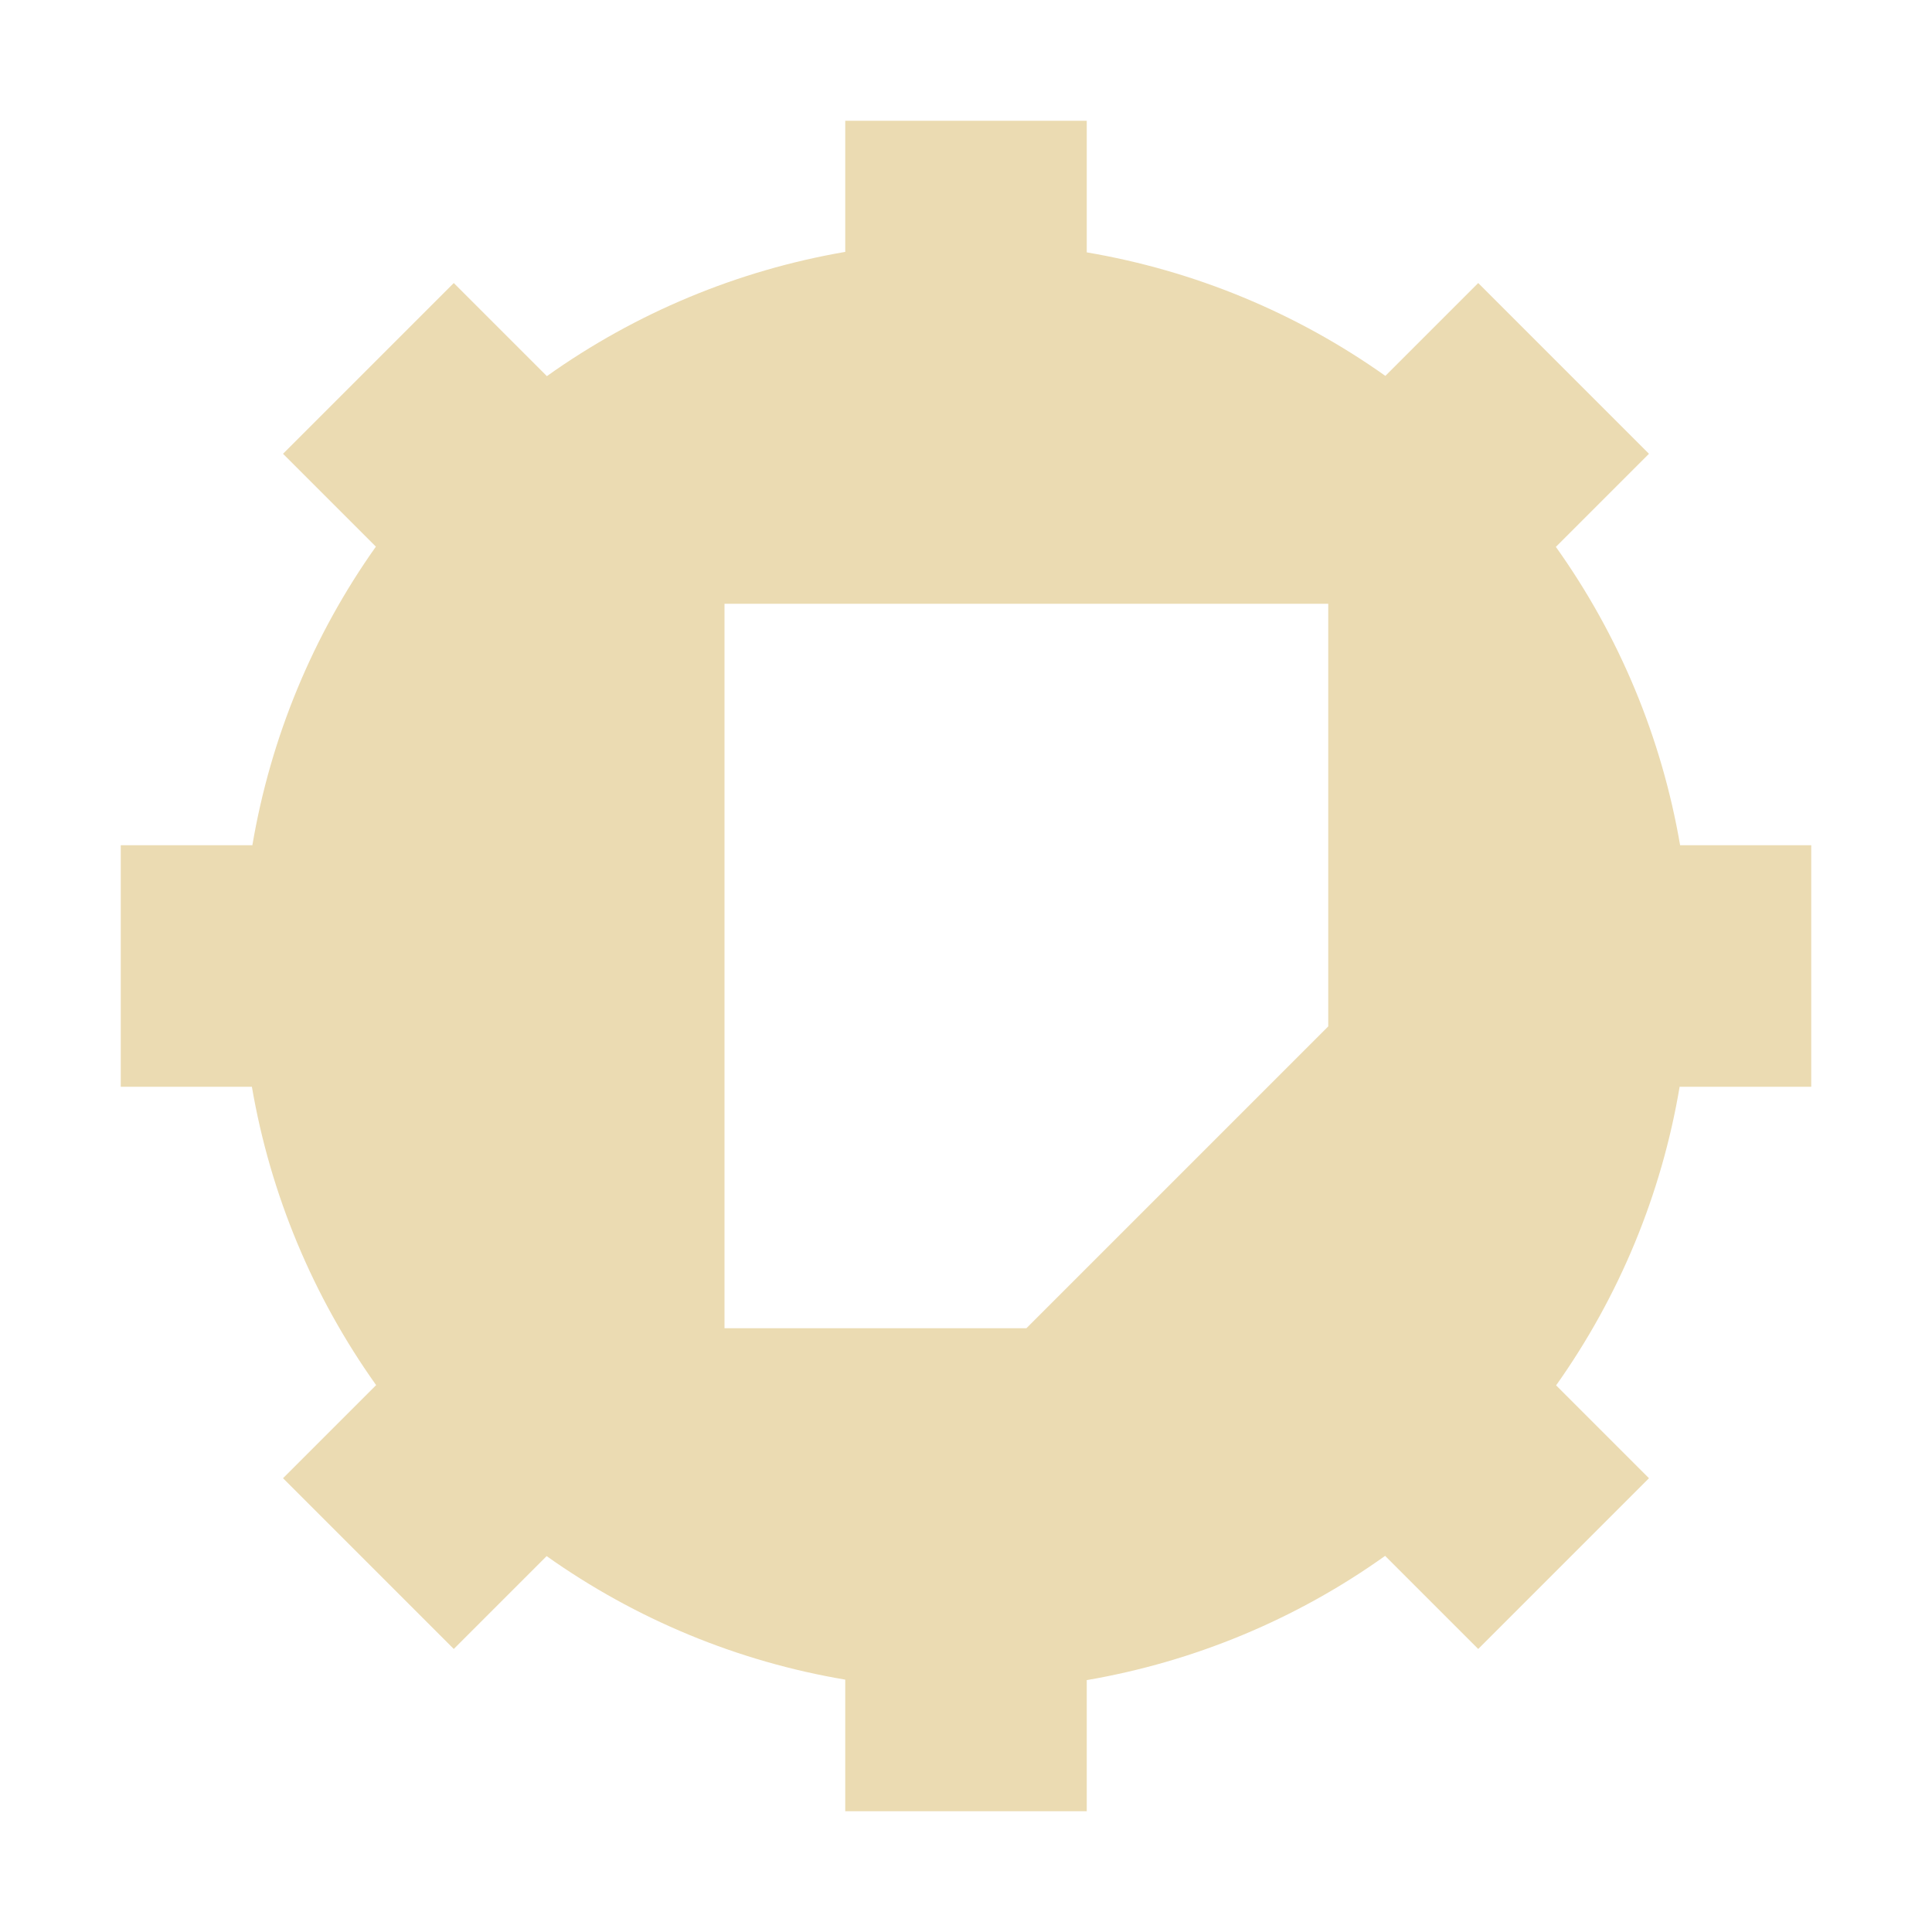
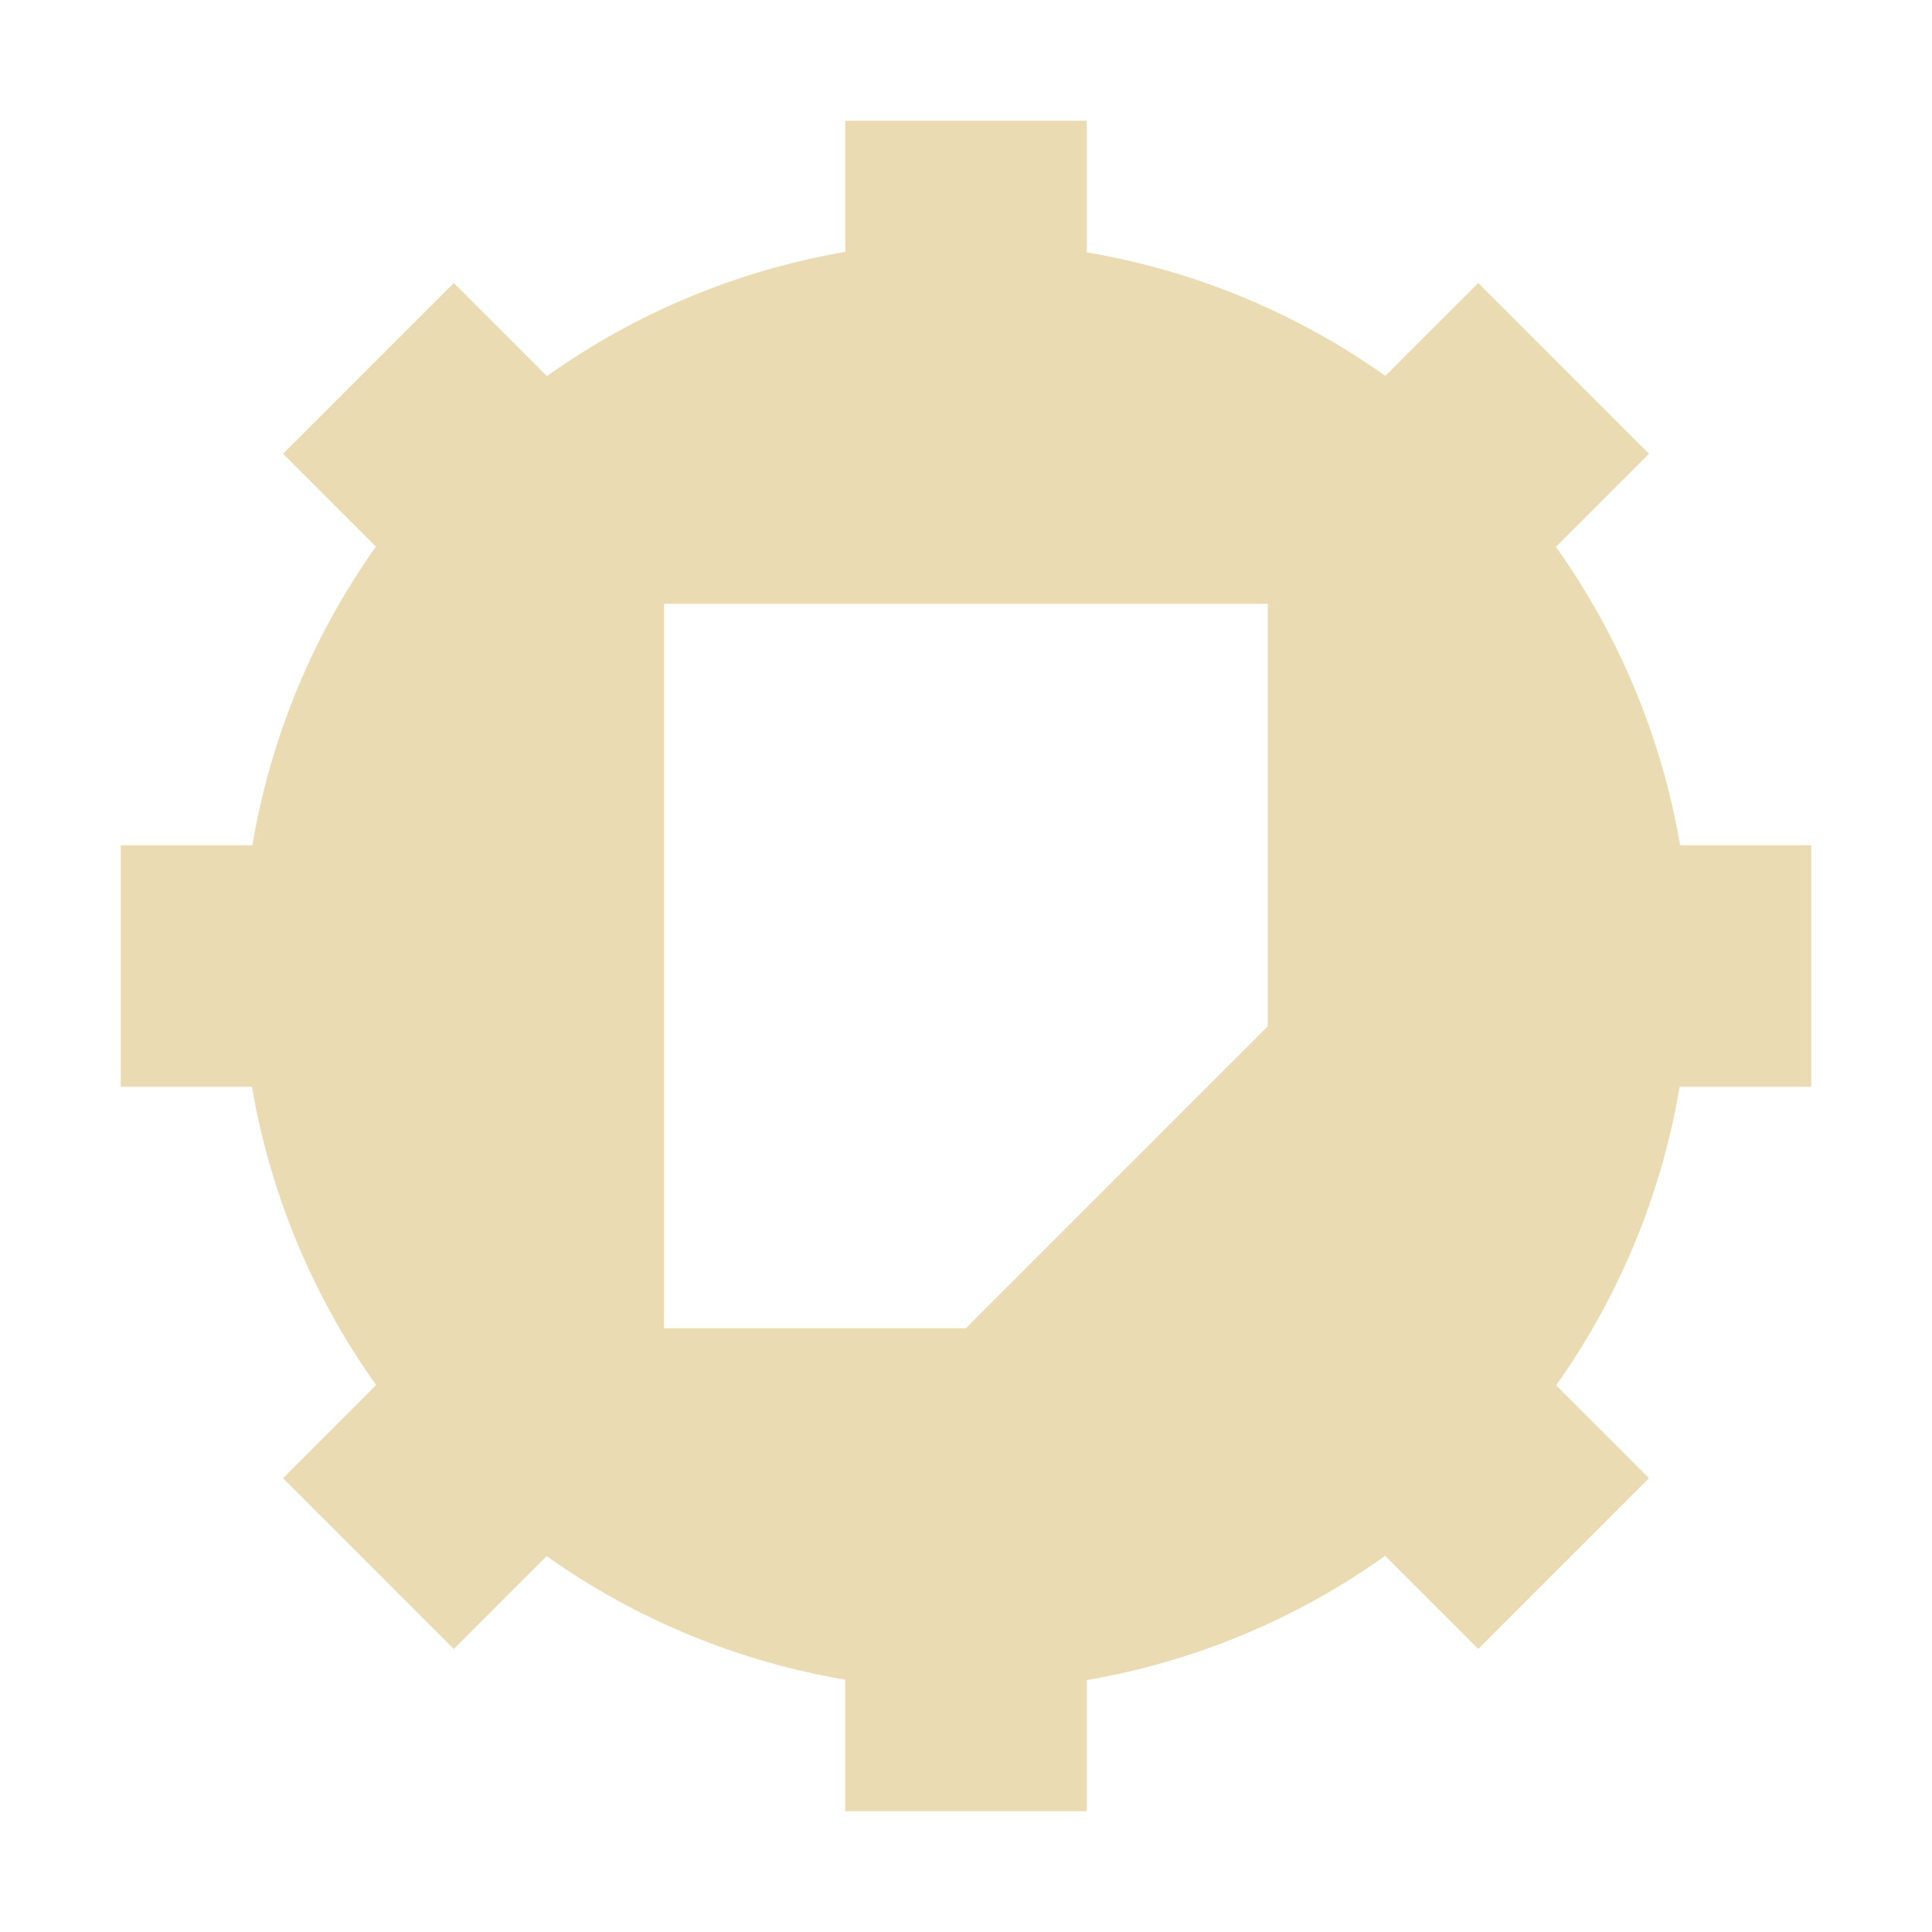
- <svg xmlns="http://www.w3.org/2000/svg" width="16" height="16" viewBox="0 0 16 16">
+ <svg xmlns="http://www.w3.org/2000/svg" width="16" height="16" version="1.1" viewBox="0 0 16 16">
  <defs>
-     <style id="current-color-scheme" type="text/css">
-    .ColorScheme-Text { color:#ebdbb2; } .ColorScheme-Highlight { color:#458588; }
-   </style>
+     <style type="text/css">.ColorScheme-Text { color:#ebdbb2; } .ColorScheme-Highlight { color:#458588; }</style>
  </defs>
-   <path style="fill:currentColor" class="ColorScheme-Text" d="M 7 1 L 7 2.086 C 6.109 2.239 5.265 2.591 4.529 3.115 L 3.758 2.344 L 2.344 3.758 L 3.113 4.527 C 2.59 5.264 2.241 6.109 2.09 7 L 1 7 L 1 9 L 2.086 9 C 2.239 9.891 2.591 10.735 3.115 11.471 L 2.344 12.242 L 3.758 13.656 L 4.527 12.887 C 5.264 13.41 6.109 13.76 7 13.91 L 7 15 L 9 15 L 9 13.914 C 9.891 13.761 10.735 13.41 11.471 12.885 L 12.242 13.656 L 13.656 12.242 L 12.887 11.473 C 13.41 10.736 13.76 9.891 13.91 9 L 15 9 L 15 7 L 13.914 7 C 13.761 6.109 13.41 5.265 12.885 4.529 L 13.656 3.758 L 12.242 2.344 L 11.473 3.113 C 10.736 2.59 9.891 2.241 9 2.09 L 9 1 L 7 1 z M 6 5 L 11 5 L 11 8.5 L 8.5 11 L 6 11 L 6 5 z" />
+   <path class="ColorScheme-Text" d="m7 1v1.086c-0.891 0.153-1.735 0.505-2.471 1.029l-0.771-0.771-1.414 1.414 0.769 0.769c-0.523 0.737-0.873 1.582-1.023 2.473h-1.09v2h1.086c0.153 0.891 0.505 1.735 1.029 2.471l-0.771 0.771 1.414 1.414 0.769-0.769c0.737 0.523 1.582 0.873 2.473 1.023v1.09h2v-1.086c0.891-0.153 1.735-0.504 2.471-1.029l0.771 0.771 1.414-1.414-0.769-0.769c0.523-0.737 0.873-1.582 1.023-2.473h1.09v-2h-1.086c-0.153-0.891-0.504-1.735-1.029-2.471l0.771-0.771-1.414-1.414-0.769 0.769c-0.737-0.523-1.582-0.873-2.473-1.023v-1.09zm-1.501 4h5v3.5l-2.5 2.5h-2.5z" fill="currentColor" />
</svg>
